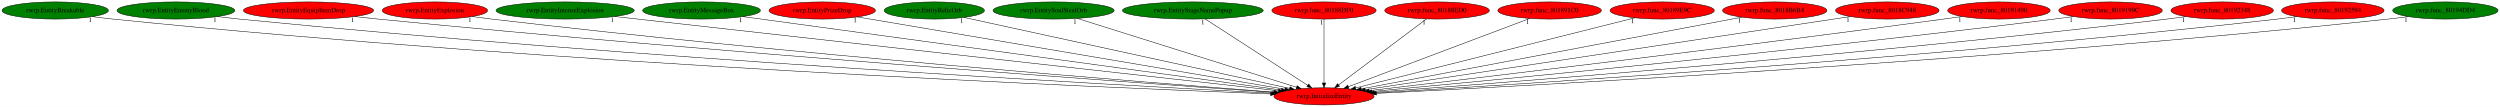
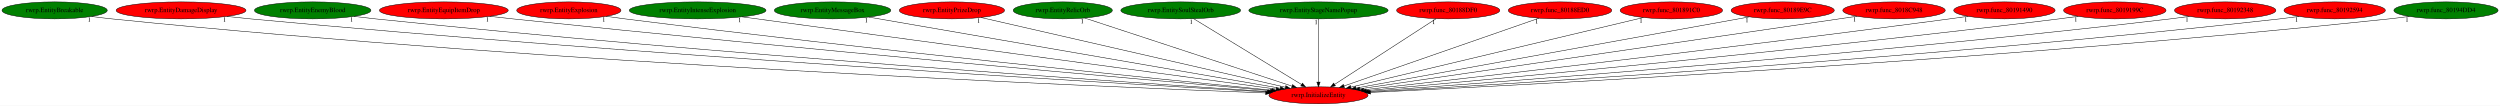
- <svg xmlns="http://www.w3.org/2000/svg" xmlns:xlink="http://www.w3.org/1999/xlink" width="5241pt" height="224pt" viewBox="0.00 0.00 5241.28 224.00">
+ <svg xmlns="http://www.w3.org/2000/svg" xmlns:xlink="http://www.w3.org/1999/xlink" width="5299pt" height="224pt" viewBox="0.00 0.00 5299.28 224.00">
  <g id="graph0" class="graph" transform="scale(1 1) rotate(0) translate(4 220)">
-     <polygon fill="white" stroke="transparent" points="-4,4 -4,-220 5237.28,-220 5237.28,4 -4,4" />
+     <polygon fill="white" stroke="transparent" points="-4,4 -4,-220 5295.28,-220 5295.28,4 -4,4" />
    <g id="node1" class="node">
-       <ellipse fill="red" stroke="black" cx="2771.79" cy="-18" rx="105.08" ry="18" />
-       <text text-anchor="middle" x="2771.79" y="-14.3" font-family="Times,serif" font-size="14.00">rwrp.InitializeEntity</text>
+       <ellipse fill="red" stroke="black" cx="2790.79" cy="-18" rx="105.08" ry="18" />
+       <text text-anchor="middle" x="2790.79" y="-14.3" font-family="Times,serif" font-size="14.00">rwrp.InitializeEntity</text>
    </g>
    <g id="node2" class="node">
      <g id="a_node2">
        <a xlink:href="rwrp.EntityBreakable.svg" xlink:title="rwrp.EntityBreakable">
          <ellipse fill="green" stroke="black" cx="111.79" cy="-198" rx="111.58" ry="18" />
          <text text-anchor="middle" x="111.79" y="-194.3" font-family="Times,serif" font-size="14.00">rwrp.EntityBreakable</text>
        </a>
      </g>
    </g>
    <g id="edge1" class="edge">
-       <path fill="none" stroke="black" d="M190.12,-185.11C204.3,-183.21 218.97,-181.41 232.79,-180 1168.53,-84.74 2304.4,-36.56 2659.94,-23.05" />
-       <polygon fill="black" stroke="black" points="2660.11,-26.54 2669.97,-22.67 2659.85,-19.55 2660.11,-26.54" />
-       <text text-anchor="middle" x="185.12" y="-173.91" font-family="Times,serif" font-size="14.00">1</text>
+       <path fill="none" stroke="black" d="M190.12,-185.1C204.3,-183.2 218.97,-181.4 232.79,-180 1176.08,-84.19 2321.23,-36.34 2678.72,-22.98" />
+       <polygon fill="black" stroke="black" points="2678.95,-26.47 2688.81,-22.6 2678.69,-19.48 2678.95,-26.47" />
+       <text text-anchor="middle" x="185.12" y="-173.9" font-family="Times,serif" font-size="14.00">1</text>
    </g>
    <g id="node3" class="node">
      <g id="a_node3">
-         <a xlink:href="rwrp.EntityEnemyBlood.svg" xlink:title="rwrp.EntityEnemyBlood">
-           <ellipse fill="green" stroke="black" cx="364.79" cy="-198" rx="123.48" ry="18" />
-           <text text-anchor="middle" x="364.79" y="-194.3" font-family="Times,serif" font-size="14.00">rwrp.EntityEnemyBlood</text>
+         <a xlink:href="rwrp.EntityDamageDisplay.svg" xlink:title="rwrp.EntityDamageDisplay">
+           <ellipse fill="red" stroke="black" cx="379.79" cy="-198" rx="137.58" ry="18" />
+           <text text-anchor="middle" x="379.79" y="-194.3" font-family="Times,serif" font-size="14.00">rwrp.EntityDamageDisplay</text>
        </a>
      </g>
    </g>
    <g id="edge2" class="edge">
-       <path fill="none" stroke="black" d="M451.63,-185.18C466.99,-183.3 482.85,-181.48 497.79,-180 1328.16,-97.6 2333.19,-41.72 2661.96,-24.57" />
-       <polygon fill="black" stroke="black" points="2662.63,-28.04 2672.43,-24.03 2662.27,-21.05 2662.63,-28.04" />
-       <text text-anchor="middle" x="446.63" y="-173.98" font-family="Times,serif" font-size="14.00">1</text>
+       <path fill="none" stroke="black" d="M476.99,-185.15C493.59,-183.3 510.67,-181.5 526.79,-180 1354.23,-102.77 2354.87,-43.52 2681.78,-25.04" />
+       <polygon fill="black" stroke="black" points="2682.4,-28.51 2692.19,-24.45 2682.01,-21.52 2682.4,-28.51" />
+       <text text-anchor="middle" x="471.99" y="-173.95" font-family="Times,serif" font-size="14.00">1</text>
    </g>
    <g id="node4" class="node">
      <g id="a_node4">
-         <a xlink:href="rwrp.EntityEquipItemDrop.svg" xlink:title="rwrp.EntityEquipItemDrop">
-           <ellipse fill="red" stroke="black" cx="642.79" cy="-198" rx="136.48" ry="18" />
-           <text text-anchor="middle" x="642.79" y="-194.3" font-family="Times,serif" font-size="14.00">rwrp.EntityEquipItemDrop</text>
+         <a xlink:href="rwrp.EntityEnemyBlood.svg" xlink:title="rwrp.EntityEnemyBlood">
+           <ellipse fill="green" stroke="black" cx="658.79" cy="-198" rx="123.48" ry="18" />
+           <text text-anchor="middle" x="658.79" y="-194.3" font-family="Times,serif" font-size="14.00">rwrp.EntityEnemyBlood</text>
        </a>
      </g>
    </g>
    <g id="edge3" class="edge">
-       <path fill="none" stroke="black" d="M739.73,-185.23C756.09,-183.38 772.92,-181.57 788.79,-180 1505.14,-109.24 2369.34,-46.99 2665.92,-26.29" />
-       <polygon fill="black" stroke="black" points="2666.5,-29.76 2676.23,-25.57 2666.02,-22.77 2666.5,-29.76" />
-       <text text-anchor="middle" x="734.73" y="-174.03" font-family="Times,serif" font-size="14.00">1</text>
+       <path fill="none" stroke="black" d="M746.36,-185.22C761.5,-183.35 777.09,-181.53 791.79,-180 1513.28,-104.88 2384.42,-45.39 2683.76,-25.85" />
+       <polygon fill="black" stroke="black" points="2684.42,-29.32 2694.17,-25.17 2683.96,-22.33 2684.42,-29.32" />
+       <text text-anchor="middle" x="741.36" y="-174.02" font-family="Times,serif" font-size="14.00">1</text>
    </g>
    <g id="node5" class="node">
      <g id="a_node5">
-         <a xlink:href="rwrp.EntityExplosion.svg" xlink:title="rwrp.EntityExplosion">
-           <ellipse fill="red" stroke="black" cx="907.79" cy="-198" rx="110.48" ry="18" />
-           <text text-anchor="middle" x="907.79" y="-194.3" font-family="Times,serif" font-size="14.00">rwrp.EntityExplosion</text>
+         <a xlink:href="rwrp.EntityEquipItemDrop.svg" xlink:title="rwrp.EntityEquipItemDrop">
+           <ellipse fill="red" stroke="black" cx="936.79" cy="-198" rx="136.48" ry="18" />
+           <text text-anchor="middle" x="936.79" y="-194.3" font-family="Times,serif" font-size="14.00">rwrp.EntityEquipItemDrop</text>
        </a>
      </g>
    </g>
    <g id="edge4" class="edge">
-       <path fill="none" stroke="black" d="M986.13,-185.24C999.67,-183.37 1013.63,-181.55 1026.79,-180 1647.68,-107.05 2396.09,-47.48 2667.29,-26.81" />
-       <polygon fill="black" stroke="black" points="2667.81,-30.28 2677.51,-26.03 2667.27,-23.3 2667.81,-30.28" />
-       <text text-anchor="middle" x="981.13" y="-174.04" font-family="Times,serif" font-size="14.00">1</text>
+       <path fill="none" stroke="black" d="M1034.14,-185.36C1050.38,-183.51 1067.06,-181.66 1082.79,-180 1691.8,-115.85 2424.3,-50.89 2689.09,-27.8" />
+       <polygon fill="black" stroke="black" points="2689.41,-31.29 2699.07,-26.93 2688.8,-24.31 2689.41,-31.29" />
+       <text text-anchor="middle" x="1029.14" y="-174.16" font-family="Times,serif" font-size="14.00">1</text>
    </g>
    <g id="node6" class="node">
      <g id="a_node6">
-         <a xlink:href="rwrp.EntityIntenseExplosion.svg" xlink:title="rwrp.EntityIntenseExplosion">
-           <ellipse fill="green" stroke="black" cx="1180.79" cy="-198" rx="144.87" ry="18" />
-           <text text-anchor="middle" x="1180.79" y="-194.3" font-family="Times,serif" font-size="14.00">rwrp.EntityIntenseExplosion</text>
+         <a xlink:href="rwrp.EntityExplosion.svg" xlink:title="rwrp.EntityExplosion">
+           <ellipse fill="red" stroke="black" cx="1201.79" cy="-198" rx="110.48" ry="18" />
+           <text text-anchor="middle" x="1201.79" y="-194.3" font-family="Times,serif" font-size="14.00">rwrp.EntityExplosion</text>
        </a>
      </g>
    </g>
    <g id="edge5" class="edge">
-       <path fill="none" stroke="black" d="M1284.57,-185.39C1575.41,-152.85 2395.47,-61.1 2676.16,-29.7" />
-       <polygon fill="black" stroke="black" points="2676.77,-33.15 2686.32,-28.56 2675.99,-26.2 2676.77,-33.15" />
-       <text text-anchor="middle" x="1279.57" y="-174.19" font-family="Times,serif" font-size="14.00">1</text>
+       <path fill="none" stroke="black" d="M1280.79,-185.34C1294.13,-183.48 1307.85,-181.63 1320.79,-180 1836.19,-114.98 2455.21,-52.16 2692.05,-28.68" />
+       <polygon fill="black" stroke="black" points="2692.41,-32.17 2702.02,-27.7 2691.72,-25.2 2692.41,-32.17" />
+       <text text-anchor="middle" x="1275.79" y="-174.14" font-family="Times,serif" font-size="14.00">1</text>
    </g>
    <g id="node7" class="node">
      <g id="a_node7">
-         <a xlink:href="rwrp.EntityMessageBox.svg" xlink:title="rwrp.EntityMessageBox">
-           <ellipse fill="green" stroke="black" cx="1466.79" cy="-198" rx="123.48" ry="18" />
-           <text text-anchor="middle" x="1466.79" y="-194.3" font-family="Times,serif" font-size="14.00">rwrp.EntityMessageBox</text>
+         <a xlink:href="rwrp.EntityIntenseExplosion.svg" xlink:title="rwrp.EntityIntenseExplosion">
+           <ellipse fill="green" stroke="black" cx="1474.79" cy="-198" rx="144.87" ry="18" />
+           <text text-anchor="middle" x="1474.79" y="-194.3" font-family="Times,serif" font-size="14.00">rwrp.EntityIntenseExplosion</text>
        </a>
      </g>
    </g>
    <g id="edge6" class="edge">
-       <path fill="none" stroke="black" d="M1553.68,-185.15C1790.04,-152.91 2442.91,-63.86 2682.3,-31.21" />
-       <polygon fill="black" stroke="black" points="2682.92,-34.65 2692.35,-29.83 2681.97,-27.72 2682.92,-34.65" />
-       <text text-anchor="middle" x="1548.68" y="-173.95" font-family="Times,serif" font-size="14.00">1</text>
+       <path fill="none" stroke="black" d="M1568.91,-184.27C1812.63,-151.3 2461.97,-63.48 2700.92,-31.16" />
+       <polygon fill="black" stroke="black" points="2701.52,-34.61 2710.96,-29.8 2700.58,-27.67 2701.52,-34.61" />
+       <text text-anchor="middle" x="1563.91" y="-173.07" font-family="Times,serif" font-size="14.00">1</text>
    </g>
    <g id="node8" class="node">
      <g id="a_node8">
-         <a xlink:href="rwrp.EntityPrizeDrop.svg" xlink:title="rwrp.EntityPrizeDrop">
-           <ellipse fill="red" stroke="black" cx="1719.79" cy="-198" rx="111.58" ry="18" />
-           <text text-anchor="middle" x="1719.79" y="-194.3" font-family="Times,serif" font-size="14.00">rwrp.EntityPrizeDrop</text>
+         <a xlink:href="rwrp.EntityMessageBox.svg" xlink:title="rwrp.EntityMessageBox">
+           <ellipse fill="green" stroke="black" cx="1760.79" cy="-198" rx="123.48" ry="18" />
+           <text text-anchor="middle" x="1760.79" y="-194.3" font-family="Times,serif" font-size="14.00">rwrp.EntityMessageBox</text>
        </a>
      </g>
    </g>
    <g id="edge7" class="edge">
-       <path fill="none" stroke="black" d="M1793.76,-184.48C1984.19,-152.26 2490.28,-66.63 2689.53,-32.92" />
-       <polygon fill="black" stroke="black" points="2690.37,-36.33 2699.64,-31.21 2689.2,-29.43 2690.37,-36.33" />
-       <text text-anchor="middle" x="1788.76" y="-173.28" font-family="Times,serif" font-size="14.00">1</text>
+       <path fill="none" stroke="black" d="M1837.37,-183.77C2026.65,-151.06 2515.22,-66.62 2709.43,-33.06" />
+       <polygon fill="black" stroke="black" points="2710.31,-36.46 2719.57,-31.31 2709.12,-29.56 2710.31,-36.46" />
+       <text text-anchor="middle" x="1832.37" y="-172.57" font-family="Times,serif" font-size="14.00">1</text>
    </g>
    <g id="node9" class="node">
      <g id="a_node9">
-         <a xlink:href="rwrp.EntityRelicOrb.svg" xlink:title="rwrp.EntityRelicOrb">
-           <ellipse fill="green" stroke="black" cx="1954.79" cy="-198" rx="105.08" ry="18" />
-           <text text-anchor="middle" x="1954.79" y="-194.3" font-family="Times,serif" font-size="14.00">rwrp.EntityRelicOrb</text>
+         <a xlink:href="rwrp.EntityPrizeDrop.svg" xlink:title="rwrp.EntityPrizeDrop">
+           <ellipse fill="red" stroke="black" cx="2013.79" cy="-198" rx="111.58" ry="18" />
+           <text text-anchor="middle" x="2013.79" y="-194.3" font-family="Times,serif" font-size="14.00">rwrp.EntityPrizeDrop</text>
        </a>
      </g>
    </g>
    <g id="edge8" class="edge">
-       <path fill="none" stroke="black" d="M2017.2,-183.4C2166.04,-150.98 2541.14,-69.25 2699.48,-34.75" />
-       <polygon fill="black" stroke="black" points="2700.57,-38.1 2709.6,-32.55 2699.08,-31.26 2700.57,-38.1" />
-       <text text-anchor="middle" x="2012.2" y="-172.2" font-family="Times,serif" font-size="14.00">1</text>
+       <path fill="none" stroke="black" d="M2075.41,-182.88C2217.95,-150.23 2569.75,-69.64 2720.44,-35.12" />
+       <polygon fill="black" stroke="black" points="2721.54,-38.46 2730.5,-32.81 2719.98,-31.63 2721.54,-38.46" />
+       <text text-anchor="middle" x="2070.41" y="-171.68" font-family="Times,serif" font-size="14.00">1</text>
    </g>
    <g id="node10" class="node">
      <g id="a_node10">
-         <a xlink:href="rwrp.EntitySoulStealOrb.svg" xlink:title="rwrp.EntitySoulStealOrb">
-           <ellipse fill="green" stroke="black" cx="2204.79" cy="-198" rx="126.98" ry="18" />
-           <text text-anchor="middle" x="2204.79" y="-194.3" font-family="Times,serif" font-size="14.00">rwrp.EntitySoulStealOrb</text>
+         <a xlink:href="rwrp.EntityRelicOrb.svg" xlink:title="rwrp.EntityRelicOrb">
+           <ellipse fill="green" stroke="black" cx="2248.79" cy="-198" rx="105.08" ry="18" />
+           <text text-anchor="middle" x="2248.79" y="-194.3" font-family="Times,serif" font-size="14.00">rwrp.EntityRelicOrb</text>
        </a>
      </g>
    </g>
    <g id="edge9" class="edge">
-       <path fill="none" stroke="black" d="M2254.61,-181.36C2359.54,-148.42 2602.76,-72.07 2714.17,-37.09" />
-       <polygon fill="black" stroke="black" points="2715.4,-40.37 2723.89,-34.04 2713.3,-33.69 2715.4,-40.37" />
-       <text text-anchor="middle" x="2249.61" y="-170.16" font-family="Times,serif" font-size="14.00">1</text>
+       <path fill="none" stroke="black" d="M2295,-181.82C2394.18,-149.25 2627.12,-72.75 2734.62,-37.45" />
+       <polygon fill="black" stroke="black" points="2735.9,-40.71 2744.31,-34.26 2733.72,-34.06 2735.9,-40.71" />
+       <text text-anchor="middle" x="2290" y="-170.62" font-family="Times,serif" font-size="14.00">1</text>
    </g>
    <g id="node11" class="node">
      <g id="a_node11">
-         <a xlink:href="rwrp.EntityStageNamePopup.svg" xlink:title="rwrp.EntityStageNamePopup">
-           <ellipse fill="green" stroke="black" cx="2496.79" cy="-198" rx="147.57" ry="18" />
-           <text text-anchor="middle" x="2496.79" y="-194.3" font-family="Times,serif" font-size="14.00">rwrp.EntityStageNamePopup</text>
+         <a xlink:href="rwrp.EntitySoulStealOrb.svg" xlink:title="rwrp.EntitySoulStealOrb">
+           <ellipse fill="green" stroke="black" cx="2498.79" cy="-198" rx="126.98" ry="18" />
+           <text text-anchor="middle" x="2498.79" y="-194.3" font-family="Times,serif" font-size="14.00">rwrp.EntitySoulStealOrb</text>
        </a>
      </g>
    </g>
    <g id="edge10" class="edge">
-       <path fill="none" stroke="black" d="M2522.66,-180.25C2572.54,-147.97 2681.99,-77.13 2737.72,-41.05" />
-       <polygon fill="black" stroke="black" points="2739.69,-43.94 2746.19,-35.57 2735.89,-38.07 2739.69,-43.94" />
-       <text text-anchor="middle" x="2517.66" y="-169.05" font-family="Times,serif" font-size="14.00">1</text>
+       <path fill="none" stroke="black" d="M2526,-180.41C2578.92,-148.15 2695.71,-76.96 2754.9,-40.88" />
+       <polygon fill="black" stroke="black" points="2756.83,-43.8 2763.54,-35.61 2753.18,-37.83 2756.83,-43.8" />
+       <text text-anchor="middle" x="2521" y="-169.21" font-family="Times,serif" font-size="14.00">1</text>
    </g>
    <g id="node12" class="node">
      <g id="a_node12">
-         <a xlink:href="rwrp.func_80188DF0.svg" xlink:title="rwrp.func_80188DF0">
-           <ellipse fill="red" stroke="black" cx="2771.79" cy="-198" rx="109.38" ry="18" />
-           <text text-anchor="middle" x="2771.79" y="-194.3" font-family="Times,serif" font-size="14.00">rwrp.func_80188DF0</text>
+         <a xlink:href="rwrp.EntityStageNamePopup.svg" xlink:title="rwrp.EntityStageNamePopup">
+           <ellipse fill="green" stroke="black" cx="2790.79" cy="-198" rx="147.57" ry="18" />
+           <text text-anchor="middle" x="2790.79" y="-194.3" font-family="Times,serif" font-size="14.00">rwrp.EntityStageNamePopup</text>
        </a>
      </g>
    </g>
    <g id="edge11" class="edge">
-       <path fill="none" stroke="black" d="M2771.79,-179.93C2771.79,-148.97 2771.79,-83.3 2771.79,-46.13" />
-       <polygon fill="black" stroke="black" points="2775.29,-46.02 2771.79,-36.02 2768.29,-46.02 2775.29,-46.02" />
-       <text text-anchor="middle" x="2766.79" y="-168.73" font-family="Times,serif" font-size="14.00">1</text>
+       <path fill="none" stroke="black" d="M2790.79,-179.93C2790.79,-148.97 2790.79,-83.3 2790.79,-46.13" />
+       <polygon fill="black" stroke="black" points="2794.29,-46.02 2790.79,-36.02 2787.29,-46.02 2794.29,-46.02" />
+       <text text-anchor="middle" x="2785.79" y="-168.73" font-family="Times,serif" font-size="14.00">1</text>
    </g>
    <g id="node13" class="node">
      <g id="a_node13">
-         <a xlink:href="rwrp.func_80188ED0.svg" xlink:title="rwrp.func_80188ED0">
-           <ellipse fill="red" stroke="black" cx="3008.79" cy="-198" rx="109.68" ry="18" />
-           <text text-anchor="middle" x="3008.79" y="-194.3" font-family="Times,serif" font-size="14.00">rwrp.func_80188ED0</text>
+         <a xlink:href="rwrp.func_80188DF0.svg" xlink:title="rwrp.func_80188DF0">
+           <ellipse fill="red" stroke="black" cx="3065.79" cy="-198" rx="109.38" ry="18" />
+           <text text-anchor="middle" x="3065.79" y="-194.3" font-family="Times,serif" font-size="14.00">rwrp.func_80188DF0</text>
        </a>
      </g>
    </g>
    <g id="edge12" class="edge">
-       <path fill="none" stroke="black" d="M2986.49,-180.25C2943.88,-148.25 2850.82,-78.36 2802.42,-42" />
-       <polygon fill="black" stroke="black" points="2804.3,-39.04 2794.2,-35.83 2800.09,-44.64 2804.3,-39.04" />
-       <text text-anchor="middle" x="2981.49" y="-169.05" font-family="Times,serif" font-size="14.00">1</text>
+       <path fill="none" stroke="black" d="M3039.92,-180.25C2990.04,-147.97 2880.59,-77.13 2824.86,-41.05" />
+       <polygon fill="black" stroke="black" points="2826.69,-38.07 2816.39,-35.57 2822.89,-43.94 2826.69,-38.07" />
+       <text text-anchor="middle" x="3034.92" y="-169.05" font-family="Times,serif" font-size="14.00">1</text>
    </g>
    <g id="node14" class="node">
      <g id="a_node14">
-         <a xlink:href="rwrp.func_801891C0.svg" xlink:title="rwrp.func_801891C0">
-           <ellipse fill="red" stroke="black" cx="3244.79" cy="-198" rx="108.58" ry="18" />
-           <text text-anchor="middle" x="3244.79" y="-194.3" font-family="Times,serif" font-size="14.00">rwrp.func_801891C0</text>
+         <a xlink:href="rwrp.func_80188ED0.svg" xlink:title="rwrp.func_80188ED0">
+           <ellipse fill="red" stroke="black" cx="3302.79" cy="-198" rx="109.68" ry="18" />
+           <text text-anchor="middle" x="3302.79" y="-194.3" font-family="Times,serif" font-size="14.00">rwrp.func_80188ED0</text>
        </a>
      </g>
    </g>
    <g id="edge13" class="edge">
-       <path fill="none" stroke="black" d="M3203.23,-181.36C3116.68,-148.79 2917.35,-73.78 2823.04,-38.28" />
-       <polygon fill="black" stroke="black" points="2824.02,-34.91 2813.43,-34.67 2821.55,-41.47 2824.02,-34.91" />
-       <text text-anchor="middle" x="3198.23" y="-170.16" font-family="Times,serif" font-size="14.00">1</text>
+       <path fill="none" stroke="black" d="M3258.25,-181.52C3164.33,-148.86 2946.28,-73.06 2844.69,-37.74" />
+       <polygon fill="black" stroke="black" points="2845.82,-34.43 2835.23,-34.45 2843.52,-41.04 2845.82,-34.43" />
+       <text text-anchor="middle" x="3253.25" y="-170.32" font-family="Times,serif" font-size="14.00">1</text>
    </g>
    <g id="node15" class="node">
      <g id="a_node15">
-         <a xlink:href="rwrp.func_80189E9C.svg" xlink:title="rwrp.func_80189E9C">
-           <ellipse fill="red" stroke="black" cx="3480.79" cy="-198" rx="109.38" ry="18" />
-           <text text-anchor="middle" x="3480.79" y="-194.3" font-family="Times,serif" font-size="14.00">rwrp.func_80189E9C</text>
+         <a xlink:href="rwrp.func_801891C0.svg" xlink:title="rwrp.func_801891C0">
+           <ellipse fill="red" stroke="black" cx="3538.79" cy="-198" rx="108.58" ry="18" />
+           <text text-anchor="middle" x="3538.79" y="-194.3" font-family="Times,serif" font-size="14.00">rwrp.func_801891C0</text>
        </a>
      </g>
    </g>
    <g id="edge14" class="edge">
-       <path fill="none" stroke="black" d="M3423.67,-182.66C3293.79,-150.05 2976.86,-70.49 2838.38,-35.72" />
-       <polygon fill="black" stroke="black" points="2838.88,-32.23 2828.33,-33.19 2837.17,-39.02 2838.88,-32.23" />
-       <text text-anchor="middle" x="3418.67" y="-171.46" font-family="Times,serif" font-size="14.00">1</text>
+       <path fill="none" stroke="black" d="M3479.47,-182.88C3342.64,-150.32 3005.5,-70.09 2859.76,-35.41" />
+       <polygon fill="black" stroke="black" points="2860.14,-31.9 2849.6,-32.99 2858.52,-38.71 2860.14,-31.9" />
+       <text text-anchor="middle" x="3474.47" y="-171.68" font-family="Times,serif" font-size="14.00">1</text>
    </g>
    <g id="node16" class="node">
      <g id="a_node16">
-         <a xlink:href="rwrp.func_8018B6B4.svg" xlink:title="rwrp.func_8018B6B4">
-           <ellipse fill="red" stroke="black" cx="3716.79" cy="-198" rx="109.38" ry="18" />
-           <text text-anchor="middle" x="3716.79" y="-194.3" font-family="Times,serif" font-size="14.00">rwrp.func_8018B6B4</text>
+         <a xlink:href="rwrp.func_80189E9C.svg" xlink:title="rwrp.func_80189E9C">
+           <ellipse fill="red" stroke="black" cx="3774.79" cy="-198" rx="109.38" ry="18" />
+           <text text-anchor="middle" x="3774.79" y="-194.3" font-family="Times,serif" font-size="14.00">rwrp.func_80189E9C</text>
        </a>
      </g>
    </g>
    <g id="edge15" class="edge">
-       <path fill="none" stroke="black" d="M3647.68,-183.98C3475.95,-151.64 3030.66,-67.76 2849.83,-33.7" />
-       <polygon fill="black" stroke="black" points="2850.34,-30.23 2839.86,-31.82 2849.04,-37.11 2850.34,-30.23" />
-       <text text-anchor="middle" x="3642.68" y="-172.78" font-family="Times,serif" font-size="14.00">1</text>
+       <path fill="none" stroke="black" d="M3704.02,-184.2C3525.53,-151.91 3057.9,-67.32 2870.32,-33.39" />
+       <polygon fill="black" stroke="black" points="2870.72,-29.9 2860.26,-31.57 2869.48,-36.79 2870.72,-29.9" />
+       <text text-anchor="middle" x="3699.02" y="-173" font-family="Times,serif" font-size="14.00">1</text>
    </g>
    <g id="node17" class="node">
      <g id="a_node17">
        <a xlink:href="rwrp.func_8018C948.svg" xlink:title="rwrp.func_8018C948">
-           <ellipse fill="red" stroke="black" cx="3952.79" cy="-198" rx="108.58" ry="18" />
-           <text text-anchor="middle" x="3952.79" y="-194.3" font-family="Times,serif" font-size="14.00">rwrp.func_8018C948</text>
+           <ellipse fill="red" stroke="black" cx="4010.79" cy="-198" rx="108.58" ry="18" />
+           <text text-anchor="middle" x="4010.79" y="-194.3" font-family="Times,serif" font-size="14.00">rwrp.func_8018C948</text>
        </a>
      </g>
    </g>
    <g id="edge16" class="edge">
-       <path fill="none" stroke="black" d="M3875.3,-185.32C3664.05,-153.48 3079.1,-65.32 2857.96,-31.99" />
-       <polygon fill="black" stroke="black" points="2858.44,-28.52 2848.03,-30.49 2857.4,-35.44 2858.44,-28.52" />
-       <text text-anchor="middle" x="3870.3" y="-174.12" font-family="Times,serif" font-size="14.00">1</text>
+       <path fill="none" stroke="black" d="M3932.15,-185.53C3714.59,-153.78 3105.74,-64.95 2878.12,-31.74" />
+       <polygon fill="black" stroke="black" points="2878.63,-28.28 2868.23,-30.3 2877.62,-35.21 2878.63,-28.28" />
+       <text text-anchor="middle" x="3927.15" y="-174.33" font-family="Times,serif" font-size="14.00">1</text>
    </g>
    <g id="node18" class="node">
      <g id="a_node18">
        <a xlink:href="rwrp.func_80191490.svg" xlink:title="rwrp.func_80191490">
-           <ellipse fill="red" stroke="black" cx="4186.79" cy="-198" rx="107.48" ry="18" />
-           <text text-anchor="middle" x="4186.79" y="-194.3" font-family="Times,serif" font-size="14.00">rwrp.func_80191490</text>
+           <ellipse fill="red" stroke="black" cx="4244.79" cy="-198" rx="107.48" ry="18" />
+           <text text-anchor="middle" x="4244.79" y="-194.3" font-family="Times,serif" font-size="14.00">rwrp.func_80191490</text>
        </a>
      </g>
    </g>
    <g id="edge17" class="edge">
-       <path fill="none" stroke="black" d="M4109.76,-185.47C4096.76,-183.59 4083.4,-181.7 4070.79,-180 3620.23,-119.07 3080.5,-55.04 2866.18,-29.97" />
-       <polygon fill="black" stroke="black" points="2866.56,-26.49 2856.22,-28.81 2865.75,-33.44 2866.56,-26.49" />
-       <text text-anchor="middle" x="4104.76" y="-174.27" font-family="Times,serif" font-size="14.00">1</text>
+       <path fill="none" stroke="black" d="M4167.77,-185.43C4154.77,-183.56 4141.4,-181.68 4128.79,-180 3663.94,-117.98 3106.75,-54.38 2886.81,-29.69" />
+       <polygon fill="black" stroke="black" points="2886.92,-26.18 2876.59,-28.55 2886.14,-33.14 2886.92,-26.18" />
+       <text text-anchor="middle" x="4162.77" y="-174.23" font-family="Times,serif" font-size="14.00">1</text>
    </g>
    <g id="node19" class="node">
      <g id="a_node19">
        <a xlink:href="rwrp.func_8019199C.svg" xlink:title="rwrp.func_8019199C">
-           <ellipse fill="red" stroke="black" cx="4420.79" cy="-198" rx="108.58" ry="18" />
-           <text text-anchor="middle" x="4420.79" y="-194.3" font-family="Times,serif" font-size="14.00">rwrp.func_8019199C</text>
+           <ellipse fill="red" stroke="black" cx="4478.79" cy="-198" rx="108.58" ry="18" />
+           <text text-anchor="middle" x="4478.79" y="-194.3" font-family="Times,serif" font-size="14.00">rwrp.func_8019199C</text>
        </a>
      </g>
    </g>
    <g id="edge18" class="edge">
-       <path fill="none" stroke="black" d="M4343.09,-185.37C4329.66,-183.49 4315.83,-181.62 4302.79,-180 3764.51,-112.95 3117.43,-51.02 2872.4,-28.23" />
-       <polygon fill="black" stroke="black" points="2872.37,-24.72 2862.09,-27.28 2871.73,-31.69 2872.37,-24.72" />
-       <text text-anchor="middle" x="4338.09" y="-174.17" font-family="Times,serif" font-size="14.00">1</text>
+       <path fill="none" stroke="black" d="M4401.1,-185.35C4387.67,-183.46 4373.83,-181.61 4360.79,-180 3807.58,-111.81 3142.18,-50.33 2892.23,-27.95" />
+       <polygon fill="black" stroke="black" points="2892.35,-24.45 2882.08,-27.05 2891.73,-31.42 2892.35,-24.45" />
+       <text text-anchor="middle" x="4396.1" y="-174.15" font-family="Times,serif" font-size="14.00">1</text>
    </g>
    <g id="node20" class="node">
      <g id="a_node20">
        <a xlink:href="rwrp.func_80192348.svg" xlink:title="rwrp.func_80192348">
-           <ellipse fill="red" stroke="black" cx="4654.79" cy="-198" rx="107.48" ry="18" />
-           <text text-anchor="middle" x="4654.79" y="-194.3" font-family="Times,serif" font-size="14.00">rwrp.func_80192348</text>
+           <ellipse fill="red" stroke="black" cx="4712.79" cy="-198" rx="107.48" ry="18" />
+           <text text-anchor="middle" x="4712.79" y="-194.3" font-family="Times,serif" font-size="14.00">rwrp.func_80192348</text>
        </a>
      </g>
    </g>
    <g id="edge19" class="edge">
-       <path fill="none" stroke="black" d="M4578.74,-185.25C4565.44,-183.37 4551.73,-181.54 4538.79,-180 3909.86,-105.32 3151.38,-46.74 2877.13,-26.58" />
-       <polygon fill="black" stroke="black" points="2877.03,-23.06 2866.8,-25.82 2876.51,-30.04 2877.03,-23.06" />
-       <text text-anchor="middle" x="4573.74" y="-174.05" font-family="Times,serif" font-size="14.00">1</text>
+       <path fill="none" stroke="black" d="M4636.75,-185.23C4623.45,-183.35 4609.73,-181.52 4596.79,-180 3952.54,-104.14 3175.21,-46.08 2896.54,-26.32" />
+       <polygon fill="black" stroke="black" points="2896.66,-22.82 2886.44,-25.61 2896.17,-29.81 2896.66,-22.82" />
+       <text text-anchor="middle" x="4631.75" y="-174.03" font-family="Times,serif" font-size="14.00">1</text>
    </g>
    <g id="node21" class="node">
      <g id="a_node21">
        <a xlink:href="rwrp.func_80192594.svg" xlink:title="rwrp.func_80192594">
-           <ellipse fill="red" stroke="black" cx="4886.79" cy="-198" rx="107.48" ry="18" />
-           <text text-anchor="middle" x="4886.79" y="-194.3" font-family="Times,serif" font-size="14.00">rwrp.func_80192594</text>
+           <ellipse fill="red" stroke="black" cx="4944.79" cy="-198" rx="107.48" ry="18" />
+           <text text-anchor="middle" x="4944.79" y="-194.3" font-family="Times,serif" font-size="14.00">rwrp.func_80192594</text>
        </a>
      </g>
    </g>
    <g id="edge20" class="edge">
-       <path fill="none" stroke="black" d="M4811.07,-185.18C4797.67,-183.29 4783.83,-181.48 4770.79,-180 4050.73,-98.33 3180.16,-43.04 2879.78,-25.21" />
-       <polygon fill="black" stroke="black" points="2879.96,-21.72 2869.77,-24.62 2879.55,-28.71 2879.96,-21.72" />
-       <text text-anchor="middle" x="4806.07" y="-173.98" font-family="Times,serif" font-size="14.00">1</text>
+       <path fill="none" stroke="black" d="M4869.07,-185.16C4855.67,-183.28 4841.84,-181.47 4828.79,-180 4093.62,-97.18 3204.5,-42.49 2899.53,-25.03" />
+       <polygon fill="black" stroke="black" points="2899.55,-21.53 2889.37,-24.45 2899.15,-28.51 2899.55,-21.53" />
+       <text text-anchor="middle" x="4864.07" y="-173.96" font-family="Times,serif" font-size="14.00">1</text>
    </g>
    <g id="node22" class="node">
      <g id="a_node22">
        <a xlink:href="rwrp.func_80194DD4.svg" xlink:title="rwrp.func_80194DD4">
-           <ellipse fill="green" stroke="black" cx="5122.79" cy="-198" rx="110.48" ry="18" />
-           <text text-anchor="middle" x="5122.79" y="-194.3" font-family="Times,serif" font-size="14.00">rwrp.func_80194DD4</text>
+           <ellipse fill="green" stroke="black" cx="5180.79" cy="-198" rx="110.48" ry="18" />
+           <text text-anchor="middle" x="5180.79" y="-194.3" font-family="Times,serif" font-size="14.00">rwrp.func_80194DD4</text>
        </a>
      </g>
    </g>
    <g id="edge21" class="edge">
-       <path fill="none" stroke="black" d="M5045.1,-185.2C5031.04,-183.29 5016.49,-181.46 5002.79,-180 4190.82,-93.29 3207.5,-40.4 2882.16,-24.27" />
-       <polygon fill="black" stroke="black" points="2881.96,-20.76 2871.8,-23.76 2881.61,-27.75 2881.96,-20.76" />
-       <text text-anchor="middle" x="5040.1" y="-174" font-family="Times,serif" font-size="14.00">1</text>
+       <path fill="none" stroke="black" d="M5103.1,-185.19C5089.04,-183.28 5074.5,-181.45 5060.79,-180 4233.02,-92.12 3230.19,-39.84 2901.15,-24.09" />
+       <polygon fill="black" stroke="black" points="2901.29,-20.59 2891.14,-23.61 2900.96,-27.58 2901.29,-20.59" />
+       <text text-anchor="middle" x="5098.1" y="-173.99" font-family="Times,serif" font-size="14.00">1</text>
    </g>
  </g>
</svg>
